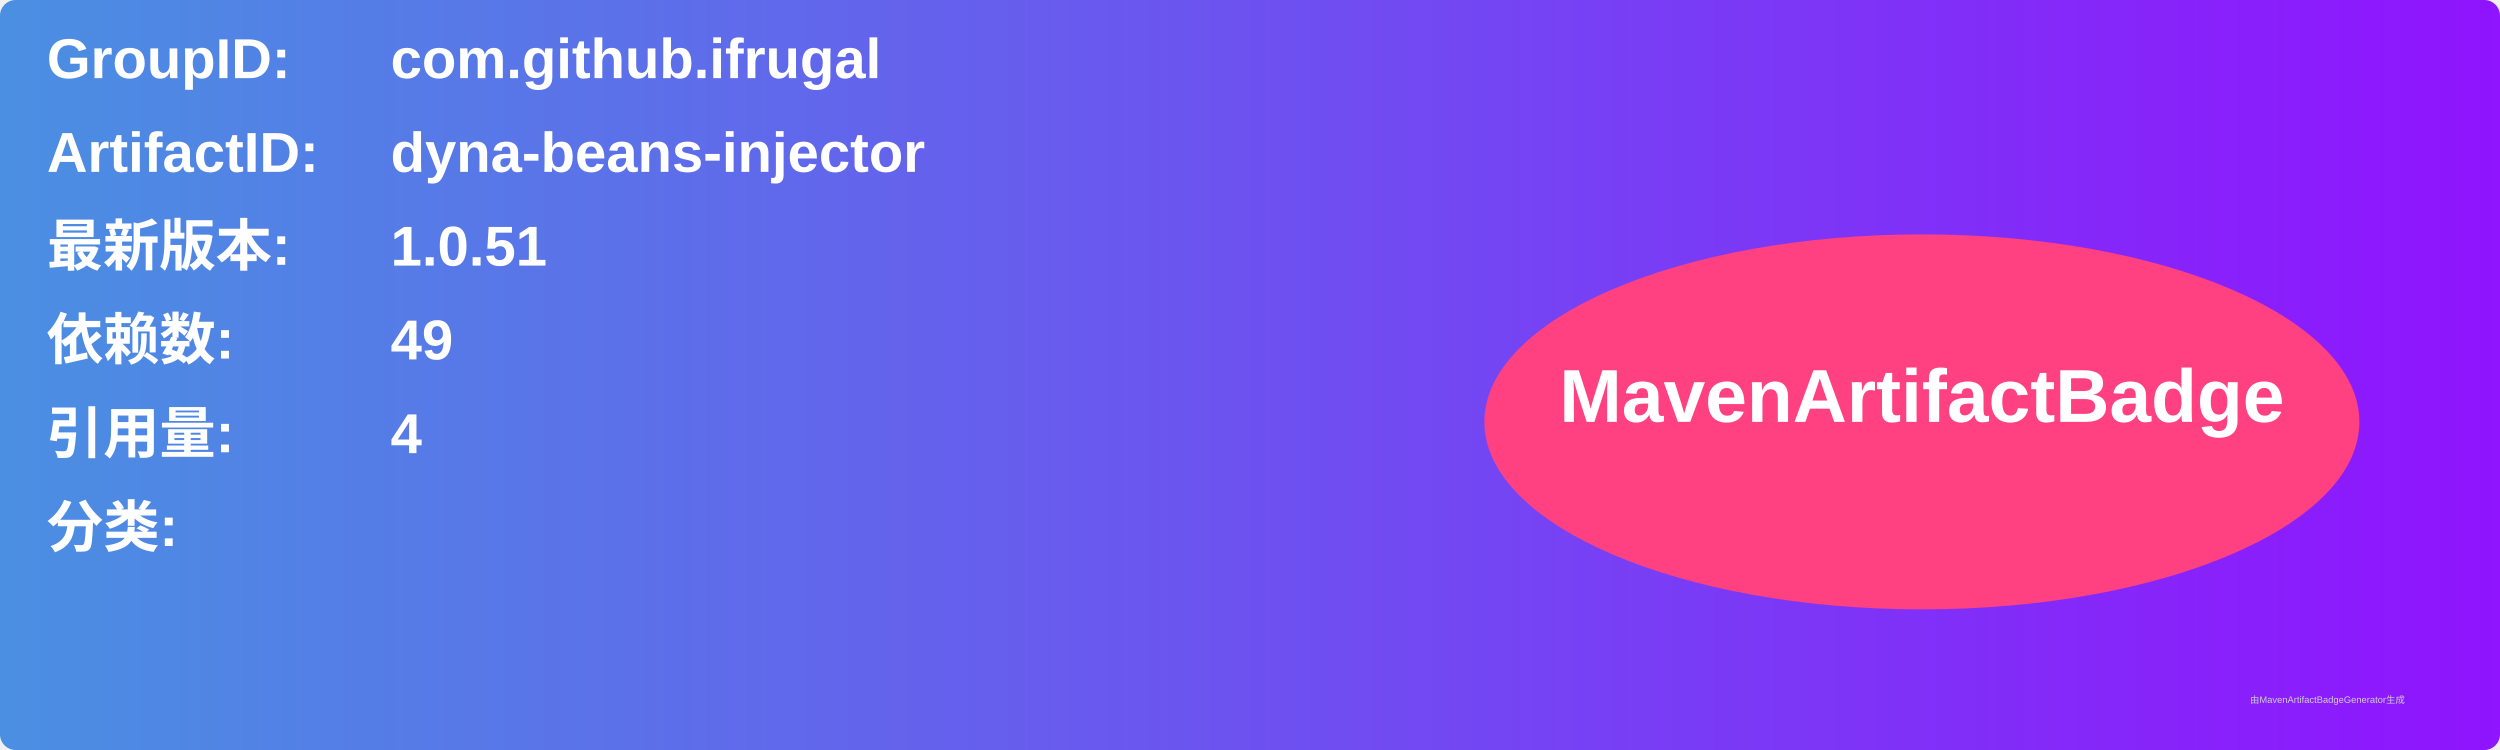
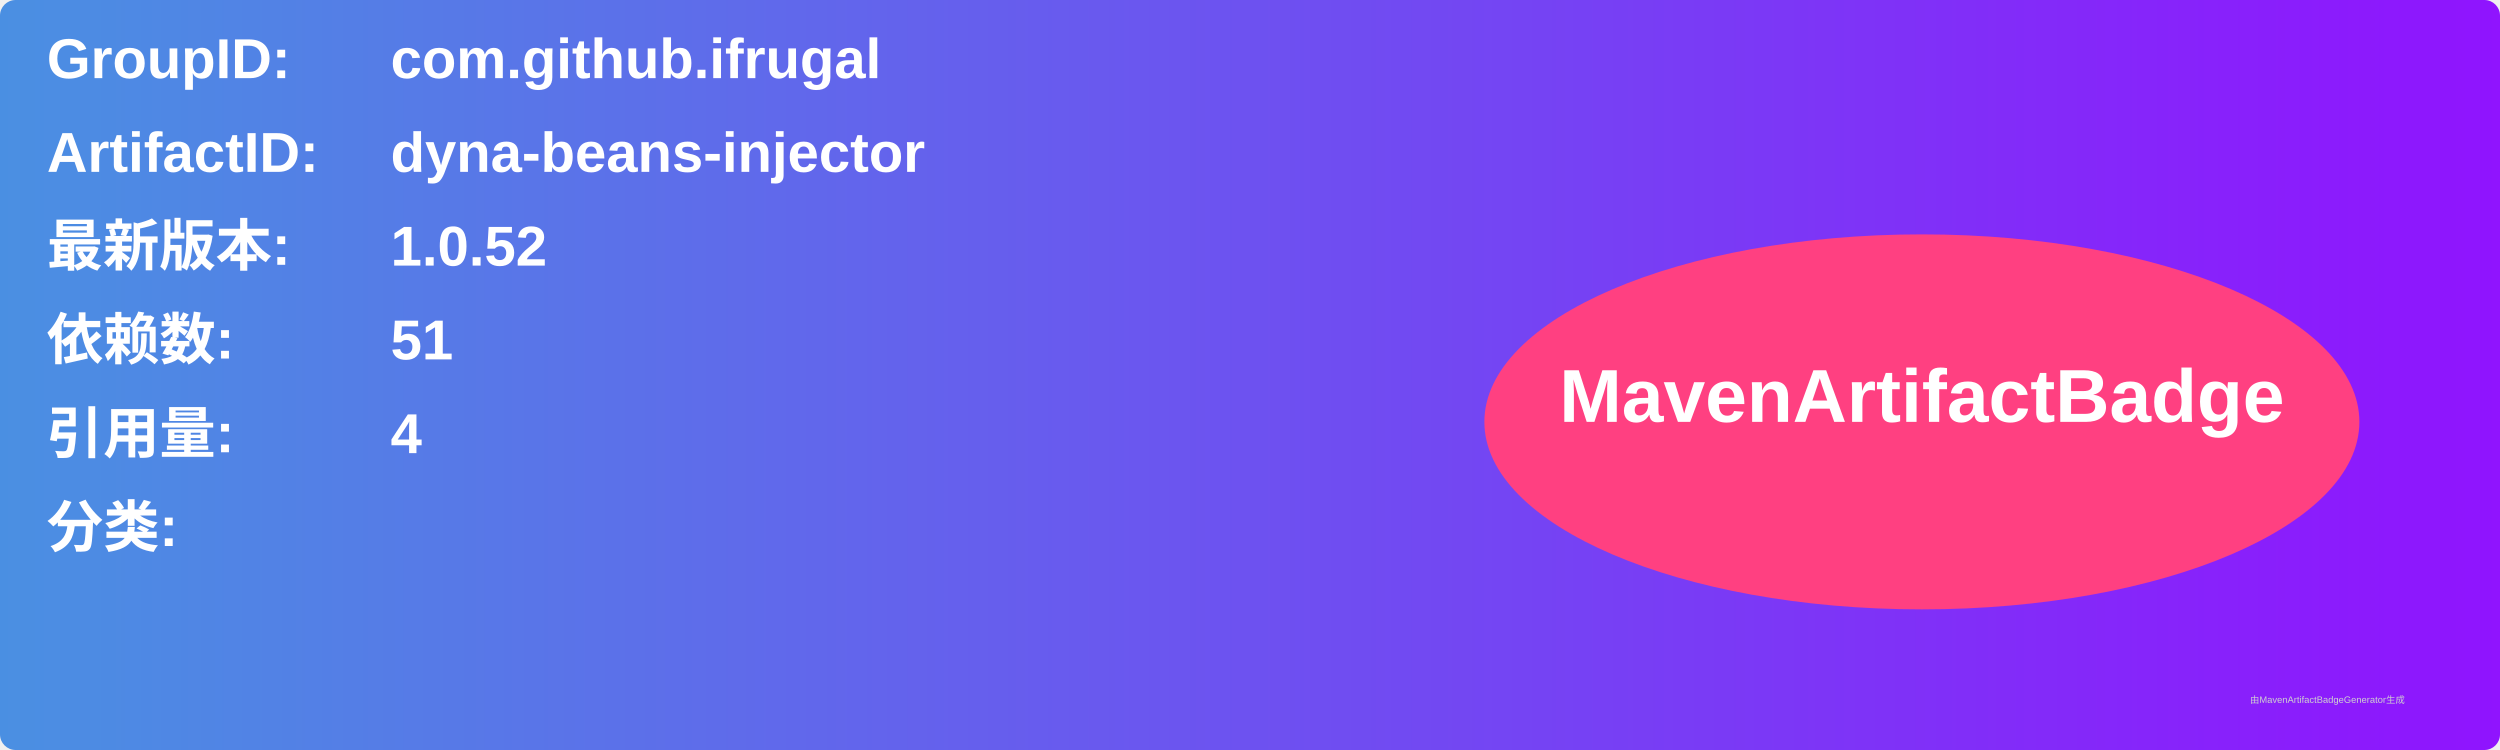
<svg xmlns="http://www.w3.org/2000/svg" width="800" height="240" viewBox="0 0 800 240">
  <linearGradient id="grad" x1="0%" y1="0%" x2="100%" y2="0%">
    <stop offset="0%" stop-color="#4a90e2" />
    <stop offset="100%" stop-color="#9013fe" />
  </linearGradient>
  <rect width="100%" height="100%" rx="5" ry="5" fill="url(#grad)" />
  <g transform="translate(15, 15)">
    <text x="0" y="10" font-family="Arial" font-size="18" fill="white" font-weight="bold" width="260">GroupID:</text>
    <text x="110" y="10" font-family="Arial" font-size="18" fill="white" font-weight="bold" width="460">com.github.ifrugal</text>
    <text x="0" y="40" font-family="Arial" font-size="18" fill="white" font-weight="bold" width="260">ArtifactID:</text>
    <text x="110" y="40" font-family="Arial" font-size="18" fill="white" font-weight="bold" width="460">dyna-beans-injector</text>
    <text x="0" y="70" font-family="Arial" font-size="18" fill="white" font-weight="bold">最新版本:</text>
    <text x="110" y="70" font-family="Arial" font-size="18" fill="white" font-weight="bold">
-       <tspan font-weight="bold">1.0.51</tspan>
+       <tspan font-weight="bold">1.0.52</tspan>
    </text>
    <text x="0" y="100" font-family="Arial" font-size="18" fill="white" font-weight="bold">依赖数: </text>
    <text x="110" y="100" font-family="Arial" font-size="18" fill="white">
-       <tspan font-weight="bold">49</tspan>
+       <tspan font-weight="bold">51</tspan>
    </text>
    <text x="0" y="130" font-family="Arial" font-size="18" fill="white" font-weight="bold">引用量: </text>
    <text x="110" y="130" font-family="Arial" font-size="18" fill="white">
      <tspan font-weight="bold">4</tspan>
    </text>
    <text x="0" y="160" font-family="Arial" font-size="18" fill="white" font-weight="bold">分类:</text>
    <text x="10" y="190" font-family="Arial" font-size="10" fill="white">
      <tspan font-weight="bold" />
    </text>
    <ellipse cx="600" cy="120" rx="140" ry="60" fill="#ff4081" />
    <text x="600" y="120" text-anchor="middle" font-family="Arial" font-size="24" fill="white" font-weight="bold">MavenArtifactBadge</text>
  </g>
  <text x="720" y="225" font-family="Arial" font-size="3" fill="#d0d0d0">由MavenArtifactBadgeGenerator生成</text>
</svg>
